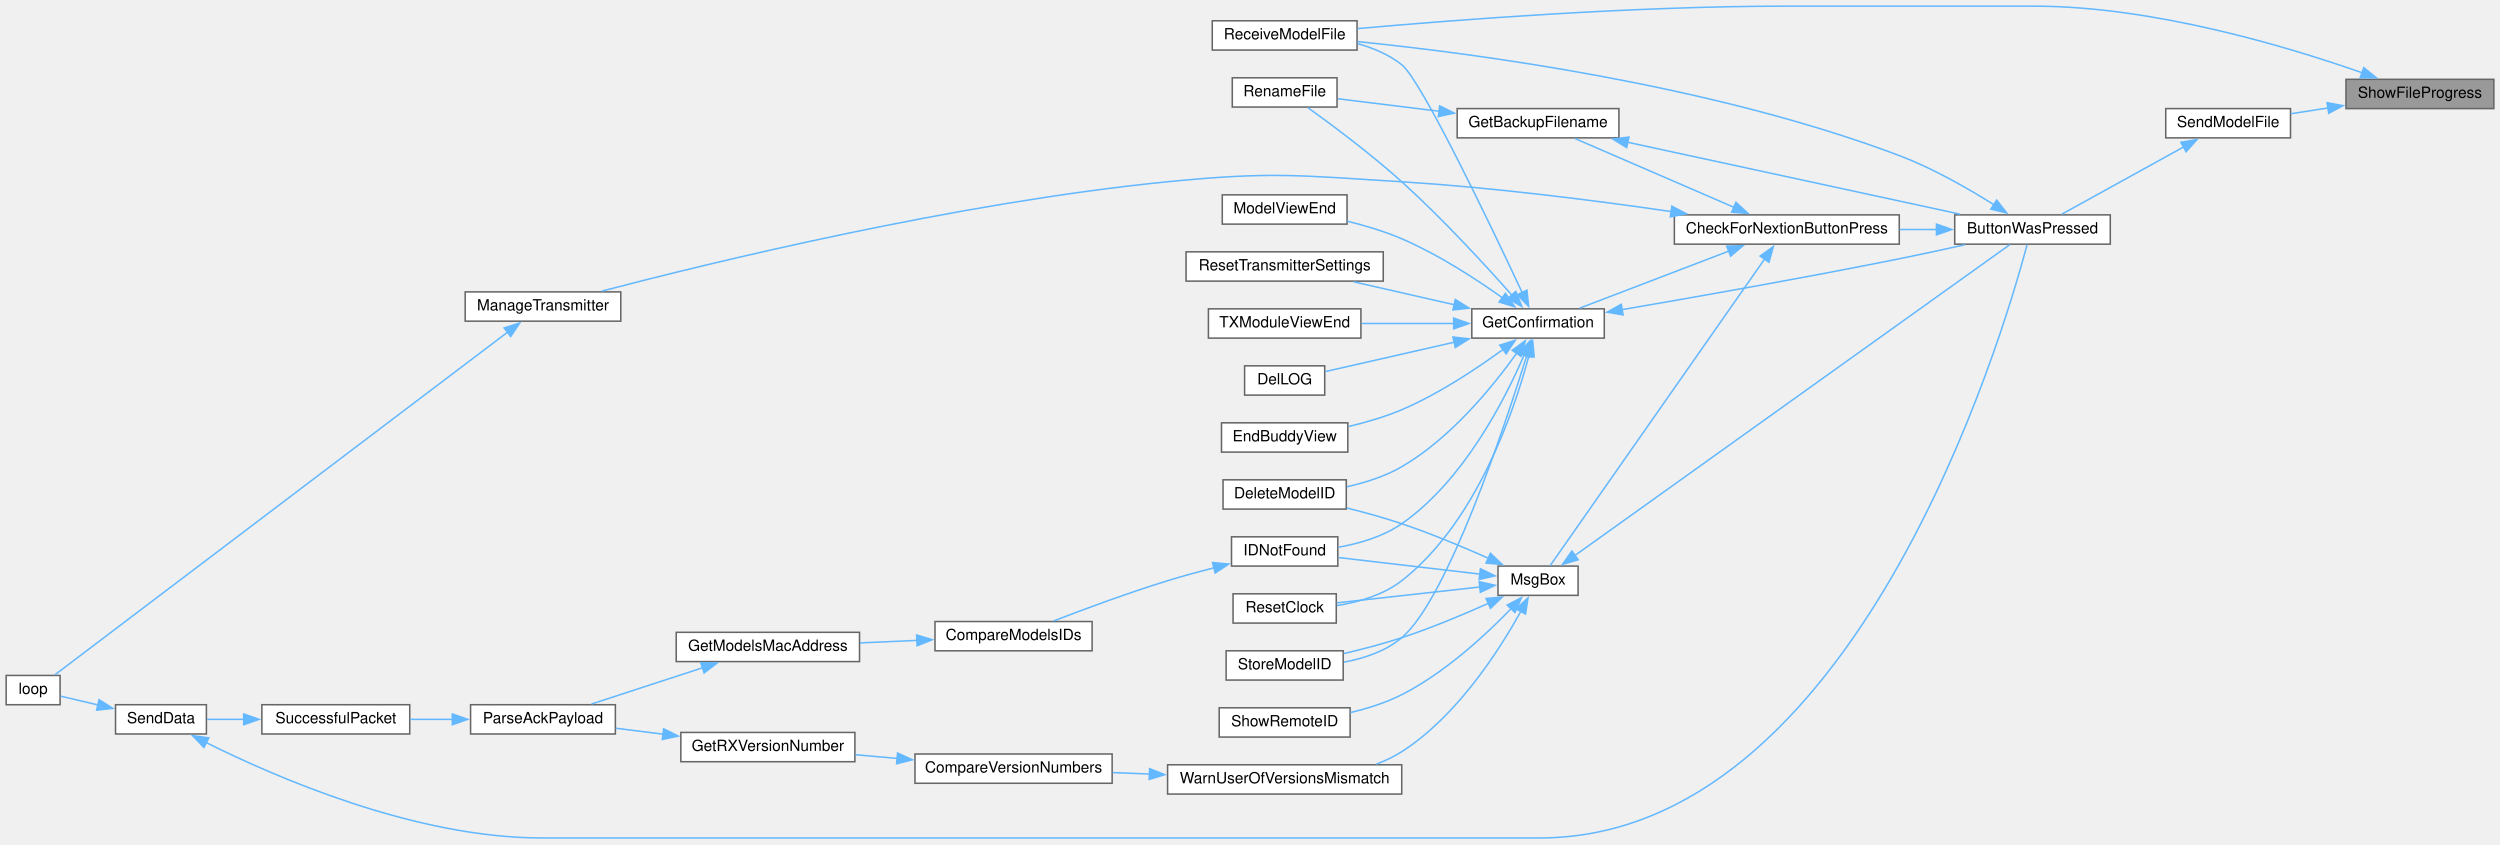
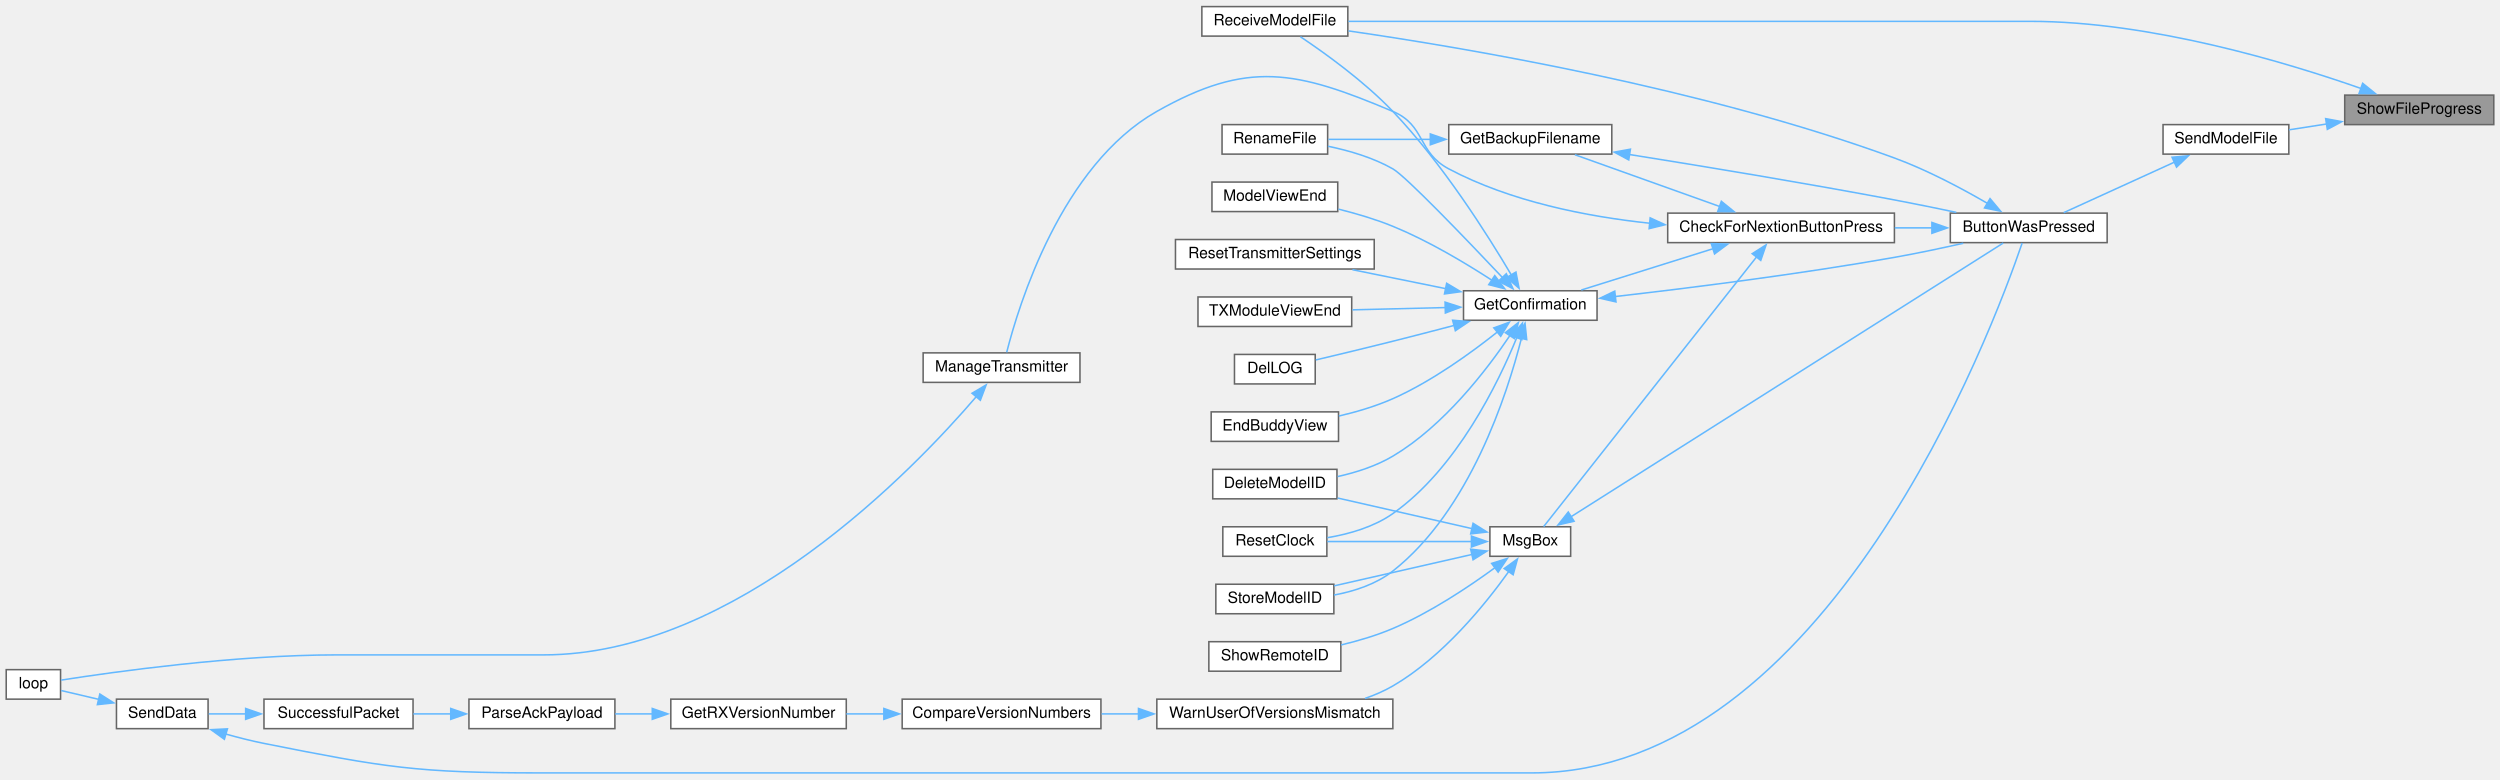
- <svg xmlns="http://www.w3.org/2000/svg" xmlns:xlink="http://www.w3.org/1999/xlink" width="1623pt" height="548pt" viewBox="0.00 0.00 1623.00 548.00">
-   <g id="graph0" class="graph" transform="scale(1 1) rotate(0) translate(4 544)">
+ <svg xmlns="http://www.w3.org/2000/svg" xmlns:xlink="http://www.w3.org/1999/xlink" width="1610pt" height="502pt" viewBox="0.00 0.00 1610.00 501.50">
+   <g id="graph0" class="graph" transform="scale(1 1) rotate(0) translate(4 497.5)">
    <g id="node1" class="node">
      <g id="a_node1">
        <a xlink:title=" ">
-           <polygon fill="#999999" stroke="#666666" points="1615,-492.5 1519,-492.5 1519,-473.5 1615,-473.5 1615,-492.5" />
-           <text text-anchor="middle" x="1567" y="-480.5" font-family="Helvetica,sans-Serif" font-size="10.00">ShowFileProgress</text>
+           <polygon fill="#999999" stroke="#666666" points="1602,-436.5 1506,-436.5 1506,-417.5 1602,-417.5 1602,-436.5" />
+           <text text-anchor="middle" x="1554" y="-424.5" font-family="Helvetica,sans-Serif" font-size="10.00">ShowFileProgress</text>
        </a>
      </g>
    </g>
    <g id="node2" class="node">
      <g id="a_node2">
        <a xlink:href="ModelExchange_8h.html#ab7c9edf843c732d7fe296564f39bc0dc" target="_top" xlink:title="RECEIVE A MODEL FILE.">
-           <polygon fill="white" stroke="#666666" points="877,-530.5 783,-530.5 783,-511.5 877,-511.5 877,-530.5" />
-           <text text-anchor="middle" x="830" y="-518.5" font-family="Helvetica,sans-Serif" font-size="10.00">ReceiveModelFile</text>
+           <polygon fill="white" stroke="#666666" points="864,-493.5 770,-493.5 770,-474.5 864,-474.5 864,-493.5" />
+           <text text-anchor="middle" x="817" y="-481.5" font-family="Helvetica,sans-Serif" font-size="10.00">ReceiveModelFile</text>
        </a>
      </g>
    </g>
    <g id="edge1" class="edge">
-       <path fill="none" stroke="#63b8ff" d="M1529.44,-496.78C1481.34,-513.65 1393.83,-540 1316.5,-540 1316.5,-540 1316.5,-540 1155,-540 1055.97,-540 940.21,-531.05 877.36,-525.43" />
-       <polygon fill="#63b8ff" stroke="#63b8ff" points="1530.56,-500.1 1538.8,-493.44 1528.2,-493.51 1530.56,-500.1" />
+       <path fill="none" stroke="#63b8ff" d="M1516.44,-440.78C1468.34,-457.65 1380.83,-484 1303.5,-484 1303.5,-484 1303.5,-484 1142,-484 1043.14,-484 927.31,-484 864.41,-484" />
+       <polygon fill="#63b8ff" stroke="#63b8ff" points="1517.56,-444.1 1525.8,-437.44 1515.2,-437.51 1517.56,-444.1" />
    </g>
    <g id="node3" class="node">
      <g id="a_node3">
        <a xlink:href="ModelExchange_8h.html#a58c67a975068930341f0663e0a08c9d3" target="_top" xlink:title="SEND A MODEL FILE.">
-           <polygon fill="white" stroke="#666666" points="1483,-473.5 1402,-473.5 1402,-454.5 1483,-454.5 1483,-473.5" />
-           <text text-anchor="middle" x="1442.5" y="-461.5" font-family="Helvetica,sans-Serif" font-size="10.00">SendModelFile</text>
+           <polygon fill="white" stroke="#666666" points="1470,-417.5 1389,-417.5 1389,-398.5 1470,-398.5 1470,-417.5" />
+           <text text-anchor="middle" x="1429.5" y="-405.5" font-family="Helvetica,sans-Serif" font-size="10.00">SendModelFile</text>
        </a>
      </g>
    </g>
    <g id="edge2" class="edge">
-       <path fill="none" stroke="#63b8ff" d="M1507.5,-473.93C1499.26,-472.65 1490.96,-471.36 1483.19,-470.16" />
-       <polygon fill="#63b8ff" stroke="#63b8ff" points="1506.72,-477.35 1517.14,-475.42 1507.8,-470.43 1506.72,-477.35" />
+       <path fill="none" stroke="#63b8ff" d="M1494.5,-417.93C1486.26,-416.65 1477.96,-415.36 1470.19,-414.16" />
+       <polygon fill="#63b8ff" stroke="#63b8ff" points="1493.72,-421.35 1504.14,-419.42 1494.8,-414.43 1493.72,-421.35" />
    </g>
    <g id="node4" class="node">
      <g id="a_node4">
        <a xlink:href="TransmitterCode_2src_2main_8cpp.html#a804fdbdd5eab4c596bbe8a23eecbe4d5" target="_top" xlink:title=" ">
-           <polygon fill="white" stroke="#666666" points="1366,-404.5 1265,-404.5 1265,-385.5 1366,-385.5 1366,-404.5" />
-           <text text-anchor="middle" x="1315.5" y="-392.5" font-family="Helvetica,sans-Serif" font-size="10.00">ButtonWasPressed</text>
+           <polygon fill="white" stroke="#666666" points="1353,-360.5 1252,-360.5 1252,-341.5 1353,-341.5 1353,-360.5" />
+           <text text-anchor="middle" x="1302.5" y="-348.5" font-family="Helvetica,sans-Serif" font-size="10.00">ButtonWasPressed</text>
        </a>
      </g>
    </g>
    <g id="edge3" class="edge">
-       <path fill="none" stroke="#63b8ff" d="M1413.58,-448.59C1389.37,-435.23 1355.06,-416.29 1334.38,-404.87" />
-       <polygon fill="#63b8ff" stroke="#63b8ff" points="1411.82,-451.61 1422.27,-453.38 1415.2,-445.49 1411.82,-451.61" />
-     </g>
-     <g id="edge41" class="edge">
-       <path fill="none" stroke="#63b8ff" d="M1290.56,-411.02C1273.93,-421.5 1250.89,-434.73 1229,-443 1106.98,-489.11 953.15,-509.33 877.44,-516.99" />
-       <polygon fill="#63b8ff" stroke="#63b8ff" points="1292.25,-414.1 1298.76,-405.74 1288.45,-408.22 1292.25,-414.1" />
+       <path fill="none" stroke="#63b8ff" d="M1396.35,-393.34C1373.94,-383.12 1344.66,-369.77 1325.02,-360.81" />
+       <polygon fill="#63b8ff" stroke="#63b8ff" points="1394.8,-396.48 1405.35,-397.44 1397.7,-390.11 1394.8,-396.48" />
+     </g>
+     <g id="edge36" class="edge">
+       <path fill="none" stroke="#63b8ff" d="M1276.19,-366.62C1259.6,-376.28 1237.13,-388.26 1216,-396 1093.07,-441.02 939.96,-466.93 864.49,-477.84" />
+       <polygon fill="#63b8ff" stroke="#63b8ff" points="1277.59,-369.86 1284.4,-361.74 1274.02,-363.84 1277.59,-369.86" />
    </g>
    <g id="node5" class="node">
      <g id="a_node5">
        <a xlink:href="Utilities_8h.html#afb7c85cac4aa89fd998ed81c330374d2" target="_top" xlink:title=" ">
-           <polygon fill="white" stroke="#666666" points="1229,-404.5 1083,-404.5 1083,-385.5 1229,-385.5 1229,-404.5" />
-           <text text-anchor="middle" x="1156" y="-392.5" font-family="Helvetica,sans-Serif" font-size="10.00">CheckForNextionButtonPress</text>
+           <polygon fill="white" stroke="#666666" points="1216,-360.5 1070,-360.5 1070,-341.5 1216,-341.5 1216,-360.5" />
+           <text text-anchor="middle" x="1143" y="-348.5" font-family="Helvetica,sans-Serif" font-size="10.00">CheckForNextionButtonPress</text>
        </a>
      </g>
    </g>
    <g id="edge4" class="edge">
-       <path fill="none" stroke="#63b8ff" d="M1253.32,-395C1245.43,-395 1237.29,-395 1229.24,-395" />
-       <polygon fill="#63b8ff" stroke="#63b8ff" points="1253.15,-398.5 1263.15,-395 1253.15,-391.5 1253.15,-398.5" />
+       <path fill="none" stroke="#63b8ff" d="M1240.32,-351C1232.43,-351 1224.29,-351 1216.24,-351" />
+       <polygon fill="#63b8ff" stroke="#63b8ff" points="1240.15,-354.5 1250.15,-351 1240.15,-347.5 1240.15,-354.5" />
    </g>
    <g id="node6" class="node">
      <g id="a_node6">
        <a xlink:href="TransmitterCode_2src_2main_8cpp.html#a641d6dab68ec7b2a8a32492aac55bc1c" target="_top" xlink:title=" ">
-           <polygon fill="white" stroke="#666666" points="1047,-473.5 942,-473.5 942,-454.5 1047,-454.5 1047,-473.5" />
-           <text text-anchor="middle" x="994.5" y="-461.5" font-family="Helvetica,sans-Serif" font-size="10.00">GetBackupFilename</text>
+           <polygon fill="white" stroke="#666666" points="1034,-417.5 929,-417.5 929,-398.5 1034,-398.5 1034,-417.5" />
+           <text text-anchor="middle" x="981.5" y="-405.5" font-family="Helvetica,sans-Serif" font-size="10.00">GetBackupFilename</text>
        </a>
      </g>
    </g>
    <g id="edge5" class="edge">
-       <path fill="none" stroke="#63b8ff" d="M1121.87,-409.33C1090.98,-422.69 1045.71,-442.28 1018.57,-454.02" />
-       <polygon fill="#63b8ff" stroke="#63b8ff" points="1122.97,-412.67 1130.76,-405.49 1120.19,-406.25 1122.97,-412.67" />
+       <path fill="none" stroke="#63b8ff" d="M1103.71,-364.68C1074.9,-374.98 1036.09,-388.85 1010.23,-398.09" />
+       <polygon fill="#63b8ff" stroke="#63b8ff" points="1104.55,-368.1 1112.79,-361.44 1102.2,-361.51 1104.55,-368.1" />
    </g>
    <g id="node8" class="node">
      <g id="a_node8">
        <a xlink:href="TransmitterCode_2src_2main_8cpp.html#a6506bf72e0dd9e9ce480156b47625bff" target="_top" xlink:title=" ">
-           <polygon fill="white" stroke="#666666" points="1037.5,-343.5 951.5,-343.5 951.5,-324.5 1037.5,-324.5 1037.5,-343.5" />
-           <text text-anchor="middle" x="994.5" y="-331.5" font-family="Helvetica,sans-Serif" font-size="10.00">GetConfirmation</text>
+           <polygon fill="white" stroke="#666666" points="1024.5,-310.5 938.5,-310.5 938.5,-291.5 1024.5,-291.5 1024.5,-310.5" />
+           <text text-anchor="middle" x="981.5" y="-298.5" font-family="Helvetica,sans-Serif" font-size="10.00">GetConfirmation</text>
        </a>
      </g>
    </g>
    <g id="edge8" class="edge">
-       <path fill="none" stroke="#63b8ff" d="M1118.28,-380.96C1088.67,-369.63 1047.77,-353.99 1021.47,-343.93" />
-       <polygon fill="#63b8ff" stroke="#63b8ff" points="1117.01,-384.22 1127.6,-384.52 1119.51,-377.68 1117.01,-384.22" />
-     </g>
-     <g id="node24" class="node">
-       <g id="a_node24">
+       <path fill="none" stroke="#63b8ff" d="M1099.14,-337.57C1072.44,-329.2 1038.67,-318.61 1014.34,-310.98" />
+       <polygon fill="#63b8ff" stroke="#63b8ff" points="1098.07,-340.9 1108.66,-340.55 1100.17,-334.22 1098.07,-340.9" />
+     </g>
+     <g id="node17" class="node">
+       <g id="a_node17">
        <a xlink:href="TransmitterCode_2src_2main_8cpp.html#a558ea014e230b7caa54ce5a37ad29b22" target="_top" xlink:title=" ">
-           <polygon fill="white" stroke="#666666" points="399,-354.5 298,-354.5 298,-335.5 399,-335.5 399,-354.5" />
-           <text text-anchor="middle" x="348.5" y="-342.5" font-family="Helvetica,sans-Serif" font-size="10.00">ManageTransmitter</text>
-         </a>
-       </g>
-     </g>
-     <g id="edge28" class="edge">
-       <path fill="none" stroke="#63b8ff" d="M1081.04,-406.65C1031.63,-413.82 965.09,-422.34 906,-426 838.57,-430.18 821.23,-432.66 754,-426 616.8,-412.4 457.22,-373.45 386.49,-354.97" />
-       <polygon fill="#63b8ff" stroke="#63b8ff" points="1081.38,-410.13 1090.77,-405.22 1080.36,-403.21 1081.38,-410.13" />
-     </g>
-     <g id="node25" class="node">
-       <g id="a_node25">
+           <polygon fill="white" stroke="#666666" points="691.5,-270.5 590.5,-270.5 590.5,-251.5 691.5,-251.5 691.5,-270.5" />
+           <text text-anchor="middle" x="641" y="-258.5" font-family="Helvetica,sans-Serif" font-size="10.00">ManageTransmitter</text>
+         </a>
+       </g>
+     </g>
+     <g id="edge20" class="edge">
+       <path fill="none" stroke="#63b8ff" d="M1058.51,-353.97C1017.52,-358.32 968.58,-368 929,-389 908.73,-399.75 914.14,-417.07 893,-426 830.77,-452.28 799.79,-459.28 741,-426 679.37,-391.11 651.92,-300.85 644.31,-270.85" />
+       <polygon fill="#63b8ff" stroke="#63b8ff" points="1058.71,-357.46 1068.33,-353.02 1058.04,-350.5 1058.71,-357.46" />
+     </g>
+     <g id="node19" class="node">
+       <g id="a_node19">
        <a xlink:href="TransmitterCode_2src_2main_8cpp.html#a6f5b0f1e4ca75768c16c4dd93f92a8de" target="_top" xlink:title=" ">
-           <polygon fill="white" stroke="#666666" points="1020.5,-176.5 968.5,-176.5 968.5,-157.5 1020.5,-157.5 1020.5,-176.5" />
-           <text text-anchor="middle" x="994.5" y="-164.5" font-family="Helvetica,sans-Serif" font-size="10.00">MsgBox</text>
-         </a>
-       </g>
-     </g>
-     <g id="edge30" class="edge">
-       <path fill="none" stroke="#63b8ff" d="M1141.67,-375.95C1109.15,-329.46 1026.62,-211.49 1002.33,-176.76" />
-       <polygon fill="#63b8ff" stroke="#63b8ff" points="1138.68,-377.78 1147.28,-383.96 1144.41,-373.76 1138.68,-377.78" />
+           <polygon fill="white" stroke="#666666" points="1007.5,-158.5 955.5,-158.5 955.5,-139.5 1007.5,-139.5 1007.5,-158.5" />
+           <text text-anchor="middle" x="981.5" y="-146.5" font-family="Helvetica,sans-Serif" font-size="10.00">MsgBox</text>
+         </a>
+       </g>
+     </g>
+     <g id="edge22" class="edge">
+       <path fill="none" stroke="#63b8ff" d="M1127.3,-332.38C1094.25,-290.52 1015.01,-190.17 990.12,-158.65" />
+       <polygon fill="#63b8ff" stroke="#63b8ff" points="1124.42,-334.39 1133.37,-340.07 1129.92,-330.05 1124.42,-334.39" />
    </g>
    <g id="edge6" class="edge">
-       <path fill="none" stroke="#63b8ff" d="M1052.62,-451.64C1114.33,-438.3 1211.44,-417.29 1268.46,-404.96" />
-       <polygon fill="#63b8ff" stroke="#63b8ff" points="1052.04,-448.19 1043.01,-453.72 1053.52,-455.03 1052.04,-448.19" />
+       <path fill="none" stroke="#63b8ff" d="M1045.33,-398.24C1092.4,-390.75 1158.35,-379.88 1216,-369 1228.97,-366.55 1243,-363.69 1255.87,-360.98" />
+       <polygon fill="#63b8ff" stroke="#63b8ff" points="1044.91,-394.76 1035.58,-399.78 1046,-401.68 1044.91,-394.76" />
    </g>
    <g id="node7" class="node">
      <g id="a_node7">
        <a xlink:href="TransmitterCode_2src_2main_8cpp.html#a9d94366336f1e5fd43edb9c24bec5821" target="_top" xlink:title=" ">
-           <polygon fill="white" stroke="#666666" points="864,-493.5 796,-493.5 796,-474.5 864,-474.5 864,-493.5" />
-           <text text-anchor="middle" x="830" y="-481.5" font-family="Helvetica,sans-Serif" font-size="10.00">RenameFile</text>
+           <polygon fill="white" stroke="#666666" points="851,-417.5 783,-417.5 783,-398.5 851,-398.5 851,-417.5" />
+           <text text-anchor="middle" x="817" y="-405.5" font-family="Helvetica,sans-Serif" font-size="10.00">RenameFile</text>
        </a>
      </g>
    </g>
    <g id="edge7" class="edge">
-       <path fill="none" stroke="#63b8ff" d="M930.44,-471.76C907.96,-474.53 883.51,-477.54 864.49,-479.88" />
-       <polygon fill="#63b8ff" stroke="#63b8ff" points="930.64,-475.26 940.13,-470.57 929.78,-468.32 930.64,-475.26" />
-     </g>
-     <g id="edge22" class="edge">
-       <path fill="none" stroke="#63b8ff" d="M984.26,-353.91C964.48,-396.18 918.82,-491.86 906,-502 897.78,-508.5 887.61,-512.8 877.44,-515.65" />
-       <polygon fill="#63b8ff" stroke="#63b8ff" points="987.31,-355.65 988.36,-345.11 980.96,-352.7 987.31,-355.65" />
+       <path fill="none" stroke="#63b8ff" d="M917.14,-408C894.73,-408 870.43,-408 851.49,-408" />
+       <polygon fill="#63b8ff" stroke="#63b8ff" points="917.12,-411.5 927.12,-408 917.12,-404.5 917.12,-411.5" />
+     </g>
+     <g id="edge14" class="edge">
+       <path fill="none" stroke="#63b8ff" d="M969.37,-320.55C954.13,-346.36 924.99,-392.45 893,-426 874.6,-445.3 849.45,-463.4 833.47,-474.09" />
+       <polygon fill="#63b8ff" stroke="#63b8ff" points="972.26,-322.54 974.26,-312.13 966.21,-319.02 972.26,-322.54" />
    </g>
    <g id="edge9" class="edge">
-       <path fill="none" stroke="#63b8ff" d="M1049.01,-342.99C1096.41,-351.1 1167.45,-363.63 1229,-376 1242.86,-378.79 1257.94,-382.06 1271.51,-385.09" />
-       <polygon fill="#63b8ff" stroke="#63b8ff" points="1049.72,-339.56 1039.27,-341.33 1048.54,-346.46 1049.72,-339.56" />
-     </g>
-     <g id="edge23" class="edge">
-       <path fill="none" stroke="#63b8ff" d="M977.63,-352.27C960.65,-371.43 932.57,-402.01 906,-426 885.84,-444.2 860.51,-463.03 845.05,-474.12" />
-       <polygon fill="#63b8ff" stroke="#63b8ff" points="980.04,-354.83 984.01,-345.01 974.78,-350.21 980.04,-354.83" />
+       <path fill="none" stroke="#63b8ff" d="M1036.09,-306.78C1083.55,-312.21 1154.62,-321.13 1216,-332 1230.52,-334.57 1246.32,-337.92 1260.33,-341.09" />
+       <polygon fill="#63b8ff" stroke="#63b8ff" points="1036.69,-303.32 1026.36,-305.68 1035.9,-310.28 1036.69,-303.32" />
+     </g>
+     <g id="edge15" class="edge">
+       <path fill="none" stroke="#63b8ff" d="M963.79,-318.79C940.82,-343.1 901.38,-384.22 893,-389 880.28,-396.25 864.8,-400.77 851.21,-403.57" />
+       <polygon fill="#63b8ff" stroke="#63b8ff" points="966.07,-321.48 970.38,-311.8 960.98,-316.68 966.07,-321.48" />
    </g>
    <g id="node9" class="node">
      <g id="a_node9">
        <a xlink:href="TransmitterCode_2src_2main_8cpp.html#ac45477c637c975e13189e2988c8813b3" target="_top" xlink:title=" ">
-           <polygon fill="white" stroke="#666666" points="870,-232.5 790,-232.5 790,-213.5 870,-213.5 870,-232.5" />
-           <text text-anchor="middle" x="830" y="-220.5" font-family="Helvetica,sans-Serif" font-size="10.00">DeleteModelID</text>
+           <polygon fill="white" stroke="#666666" points="857,-195.5 777,-195.5 777,-176.5 857,-176.5 857,-195.5" />
+           <text text-anchor="middle" x="817" y="-183.5" font-family="Helvetica,sans-Serif" font-size="10.00">DeleteModelID</text>
        </a>
      </g>
    </g>
    <g id="edge10" class="edge">
-       <path fill="none" stroke="#63b8ff" d="M980.66,-314.72C965.41,-293.38 937.97,-259.55 906,-241 895.23,-234.75 882.38,-230.67 870.4,-228" />
-       <polygon fill="#63b8ff" stroke="#63b8ff" points="977.7,-316.6 986.27,-322.83 983.46,-312.62 977.7,-316.6" />
+       <path fill="none" stroke="#63b8ff" d="M968.52,-281.87C953.59,-259.67 925.99,-223.6 893,-204 882.29,-197.64 869.47,-193.52 857.48,-190.86" />
+       <polygon fill="#63b8ff" stroke="#63b8ff" points="965.42,-283.52 973.81,-289.99 971.28,-279.7 965.42,-283.52" />
    </g>
    <g id="node10" class="node">
      <g id="a_node10">
        <a xlink:href="TransmitterCode_2src_2main_8cpp.html#a53d438145d004c3b053f245f494f4284" target="_top" xlink:title=" ">
-           <polygon fill="white" stroke="#666666" points="856,-306.5 804,-306.5 804,-287.5 856,-287.5 856,-306.5" />
-           <text text-anchor="middle" x="830" y="-294.5" font-family="Helvetica,sans-Serif" font-size="10.00">DelLOG</text>
+           <polygon fill="white" stroke="#666666" points="843,-269.5 791,-269.5 791,-250.5 843,-250.5 843,-269.5" />
+           <text text-anchor="middle" x="817" y="-257.5" font-family="Helvetica,sans-Serif" font-size="10.00">DelLOG</text>
        </a>
      </g>
    </g>
    <g id="edge11" class="edge">
-       <path fill="none" stroke="#63b8ff" d="M940.3,-321.89C912.09,-315.46 878.72,-307.87 856.35,-302.77" />
-       <polygon fill="#63b8ff" stroke="#63b8ff" points="939.23,-325.23 949.75,-324.04 940.78,-318.41 939.23,-325.23" />
+       <path fill="none" stroke="#63b8ff" d="M932.55,-288.2C919.72,-284.82 905.84,-281.23 893,-278 876.51,-273.85 857.92,-269.39 843.38,-265.95" />
+       <polygon fill="#63b8ff" stroke="#63b8ff" points="931.48,-291.53 942.04,-290.7 933.26,-284.77 931.48,-291.53" />
    </g>
    <g id="node11" class="node">
      <g id="a_node11">
        <a xlink:href="TransmitterCode_2src_2main_8cpp.html#a16c65917a148c7f6c17babf11e977b69" target="_top" xlink:title=" ">
-           <polygon fill="white" stroke="#666666" points="871,-269.5 789,-269.5 789,-250.5 871,-250.5 871,-269.5" />
-           <text text-anchor="middle" x="830" y="-257.5" font-family="Helvetica,sans-Serif" font-size="10.00">EndBuddyView</text>
+           <polygon fill="white" stroke="#666666" points="858,-232.5 776,-232.5 776,-213.5 858,-213.5 858,-232.5" />
+           <text text-anchor="middle" x="817" y="-220.5" font-family="Helvetica,sans-Serif" font-size="10.00">EndBuddyView</text>
        </a>
      </g>
    </g>
    <g id="edge12" class="edge">
-       <path fill="none" stroke="#63b8ff" d="M971.85,-317.22C954.81,-304.76 930,-288.22 906,-278 895.16,-273.38 882.91,-269.82 871.5,-267.12" />
-       <polygon fill="#63b8ff" stroke="#63b8ff" points="969.61,-319.92 979.71,-323.1 973.8,-314.31 969.61,-319.92" />
+       <path fill="none" stroke="#63b8ff" d="M960.68,-284.25C943.72,-270.73 918.14,-252.17 893,-241 882.11,-236.16 869.73,-232.51 858.21,-229.81" />
+       <polygon fill="#63b8ff" stroke="#63b8ff" points="958.02,-286.6 967.98,-290.21 962.45,-281.18 958.02,-286.6" />
    </g>
    <g id="node12" class="node">
      <g id="a_node12">
-         <a xlink:href="ModelMatch_8h.html#afdd42b1130d38073be1c2025af855879" target="_top" xlink:title=" ">
-           <polygon fill="white" stroke="#666666" points="864.5,-195.5 795.5,-195.5 795.5,-176.5 864.5,-176.5 864.5,-195.5" />
-           <text text-anchor="middle" x="830" y="-183.5" font-family="Helvetica,sans-Serif" font-size="10.00">IDNotFound</text>
+         <a xlink:href="TransmitterCode_2src_2main_8cpp.html#ae9f91b9da28f2e1e2fb126961f03c31c" target="_top" xlink:title=" ">
+           <polygon fill="white" stroke="#666666" points="857.5,-380.5 776.5,-380.5 776.5,-361.5 857.5,-361.5 857.5,-380.5" />
+           <text text-anchor="middle" x="817" y="-368.5" font-family="Helvetica,sans-Serif" font-size="10.00">ModelViewEnd</text>
        </a>
      </g>
    </g>
    <g id="edge13" class="edge">
-       <path fill="none" stroke="#63b8ff" d="M985.43,-313.47C972.93,-284.44 946.07,-231.82 906,-204 894.01,-195.68 878.63,-191.18 864.93,-188.75" />
-       <polygon fill="#63b8ff" stroke="#63b8ff" points="982.15,-314.7 989.2,-322.61 988.62,-312.03 982.15,-314.7" />
-     </g>
-     <g id="node19" class="node">
-       <g id="a_node19">
-         <a xlink:href="TransmitterCode_2src_2main_8cpp.html#ae9f91b9da28f2e1e2fb126961f03c31c" target="_top" xlink:title=" ">
-           <polygon fill="white" stroke="#666666" points="870.5,-417.5 789.5,-417.5 789.5,-398.5 870.5,-398.5 870.5,-417.5" />
-           <text text-anchor="middle" x="830" y="-405.5" font-family="Helvetica,sans-Serif" font-size="10.00">ModelViewEnd</text>
-         </a>
-       </g>
-     </g>
-     <g id="edge21" class="edge">
-       <path fill="none" stroke="#63b8ff" d="M971.47,-350.59C954.39,-362.75 929.71,-378.84 906,-389 894.89,-393.76 882.32,-397.52 870.69,-400.4" />
-       <polygon fill="#63b8ff" stroke="#63b8ff" points="973.33,-353.56 979.36,-344.85 969.21,-347.9 973.33,-353.56" />
-     </g>
-     <g id="node20" class="node">
-       <g id="a_node20">
-         <a xlink:href="TransmitterCode_2src_2main_8cpp.html#a75875d66db3193e4034c3768c175f8ef" target="_top" xlink:title=" ">
-           <polygon fill="white" stroke="#666666" points="863.5,-158.5 796.5,-158.5 796.5,-139.5 863.5,-139.5 863.5,-158.5" />
-           <text text-anchor="middle" x="830" y="-146.5" font-family="Helvetica,sans-Serif" font-size="10.00">ResetClock</text>
-         </a>
-       </g>
-     </g>
-     <g id="edge24" class="edge">
-       <path fill="none" stroke="#63b8ff" d="M988.65,-313.34C979.17,-277.73 954.74,-204.97 906,-167 894.06,-157.7 878.05,-153.1 863.89,-150.87" />
-       <polygon fill="#63b8ff" stroke="#63b8ff" points="985.19,-313.95 991.02,-322.8 991.98,-312.25 985.19,-313.95" />
-     </g>
-     <g id="node21" class="node">
-       <g id="a_node21">
-         <a xlink:href="TransmitterCode_2src_2main_8cpp.html#a5c7f22bae35d5d6df9d54fe79dbb8401" target="_top" xlink:title=" ">
-           <polygon fill="white" stroke="#666666" points="894,-380.5 766,-380.5 766,-361.5 894,-361.5 894,-380.5" />
-           <text text-anchor="middle" x="830" y="-368.5" font-family="Helvetica,sans-Serif" font-size="10.00">ResetTransmitterSettings</text>
-         </a>
-       </g>
-     </g>
-     <g id="edge25" class="edge">
-       <path fill="none" stroke="#63b8ff" d="M940.13,-346.15C918.94,-350.98 894.89,-356.45 874.76,-361.04" />
-       <polygon fill="#63b8ff" stroke="#63b8ff" points="940.78,-349.59 949.75,-343.96 939.23,-342.77 940.78,-349.59" />
-     </g>
-     <g id="node22" class="node">
-       <g id="a_node22">
-         <a xlink:href="TransmitterCode_2src_2main_8cpp.html#a3838aa0b33bb22d3b9934da05d2716d8" target="_top" xlink:title=" ">
-           <polygon fill="white" stroke="#666666" points="868,-121.5 792,-121.5 792,-102.5 868,-102.5 868,-121.5" />
-           <text text-anchor="middle" x="830" y="-109.5" font-family="Helvetica,sans-Serif" font-size="10.00">StoreModelID</text>
-         </a>
-       </g>
-     </g>
-     <g id="edge26" class="edge">
-       <path fill="none" stroke="#63b8ff" d="M987.23,-313.28C972.68,-266.53 935.61,-154.97 906,-130 895.56,-121.19 881.53,-116.55 868.43,-114.15" />
-       <polygon fill="#63b8ff" stroke="#63b8ff" points="983.84,-314.17 990.12,-322.71 990.53,-312.12 983.84,-314.17" />
-     </g>
-     <g id="node23" class="node">
-       <g id="a_node23">
-         <a xlink:href="TransmitterCode_2src_2main_8cpp.html#a3c55ef7c23759a89a86f6519569c4f7a" target="_top" xlink:title=" ">
-           <polygon fill="white" stroke="#666666" points="879.5,-343.5 780.5,-343.5 780.5,-324.5 879.5,-324.5 879.5,-343.5" />
-           <text text-anchor="middle" x="830" y="-331.5" font-family="Helvetica,sans-Serif" font-size="10.00">TXModuleViewEnd</text>
-         </a>
-       </g>
-     </g>
-     <g id="edge27" class="edge">
-       <path fill="none" stroke="#63b8ff" d="M939.86,-334C920.55,-334 898.87,-334 879.97,-334" />
-       <polygon fill="#63b8ff" stroke="#63b8ff" points="939.72,-337.5 949.72,-334 939.72,-330.5 939.72,-337.5" />
+       <path fill="none" stroke="#63b8ff" d="M957.08,-317.08C939.97,-328.22 915.86,-342.66 893,-352 881.93,-356.52 869.5,-360.2 857.98,-363.07" />
+       <polygon fill="#63b8ff" stroke="#63b8ff" points="958.63,-320.26 965.02,-311.81 954.76,-314.43 958.63,-320.26" />
    </g>
    <g id="node13" class="node">
      <g id="a_node13">
-         <a xlink:href="ModelMatch_8h.html#af8fe429ceb65bf9d257a2a0f1c63eccb" target="_top" xlink:title=" ">
-           <polygon fill="white" stroke="#666666" points="705,-140.5 603,-140.5 603,-121.5 705,-121.5 705,-140.5" />
-           <text text-anchor="middle" x="654" y="-128.5" font-family="Helvetica,sans-Serif" font-size="10.00">CompareModelsIDs</text>
-         </a>
-       </g>
-     </g>
-     <g id="edge14" class="edge">
-       <path fill="none" stroke="#63b8ff" d="M784.2,-175.44C774.21,-172.86 763.7,-169.98 754,-167 728.48,-159.15 699.87,-148.54 679.99,-140.88" />
-       <polygon fill="#63b8ff" stroke="#63b8ff" points="783.18,-178.79 793.73,-177.83 784.89,-172 783.18,-178.79" />
+         <a xlink:href="TransmitterCode_2src_2main_8cpp.html#a75875d66db3193e4034c3768c175f8ef" target="_top" xlink:title=" ">
+           <polygon fill="white" stroke="#666666" points="850.5,-158.5 783.5,-158.5 783.5,-139.5 850.5,-139.5 850.5,-158.5" />
+           <text text-anchor="middle" x="817" y="-146.5" font-family="Helvetica,sans-Serif" font-size="10.00">ResetClock</text>
+         </a>
+       </g>
+     </g>
+     <g id="edge16" class="edge">
+       <path fill="none" stroke="#63b8ff" d="M972.95,-280.68C960.82,-250.95 934.1,-195.97 893,-167 880.74,-158.36 864.85,-153.83 850.86,-151.48" />
+       <polygon fill="#63b8ff" stroke="#63b8ff" points="969.56,-281.62 976.46,-289.66 976.08,-279.07 969.56,-281.62" />
    </g>
    <g id="node14" class="node">
      <g id="a_node14">
-         <a xlink:href="ModelMatch_8h.html#a494cb4acb30856d1f53f08df1b80c41b" target="_top" xlink:title=" ">
-           <polygon fill="white" stroke="#666666" points="554,-133.5 435,-133.5 435,-114.5 554,-114.5 554,-133.5" />
-           <text text-anchor="middle" x="494.5" y="-121.5" font-family="Helvetica,sans-Serif" font-size="10.00">GetModelsMacAddress</text>
-         </a>
-       </g>
-     </g>
-     <g id="edge15" class="edge">
-       <path fill="none" stroke="#63b8ff" d="M591.29,-128.26C579.14,-127.72 566.41,-127.15 554.35,-126.62" />
-       <polygon fill="#63b8ff" stroke="#63b8ff" points="591.08,-131.75 601.22,-128.7 591.39,-124.76 591.08,-131.75" />
+         <a xlink:href="TransmitterCode_2src_2main_8cpp.html#a5c7f22bae35d5d6df9d54fe79dbb8401" target="_top" xlink:title=" ">
+           <polygon fill="white" stroke="#666666" points="881,-343.5 753,-343.5 753,-324.5 881,-324.5 881,-343.5" />
+           <text text-anchor="middle" x="817" y="-331.5" font-family="Helvetica,sans-Serif" font-size="10.00">ResetTransmitterSettings</text>
+         </a>
+       </g>
+     </g>
+     <g id="edge17" class="edge">
+       <path fill="none" stroke="#63b8ff" d="M927.13,-311.84C907.75,-315.77 885.95,-320.2 866.97,-324.06" />
+       <polygon fill="#63b8ff" stroke="#63b8ff" points="927.64,-315.31 936.75,-309.89 926.25,-308.45 927.64,-315.31" />
    </g>
    <g id="node15" class="node">
      <g id="a_node15">
-         <a xlink:href="TransmitterCode_2src_2main_8cpp.html#a694f4f5a0147f4dc29b0bc1a8951547d" target="_top" xlink:title=" ">
-           <polygon fill="white" stroke="#666666" points="395.5,-86.5 301.5,-86.5 301.5,-67.5 395.5,-67.5 395.5,-86.5" />
-           <text text-anchor="middle" x="348.5" y="-74.5" font-family="Helvetica,sans-Serif" font-size="10.00">ParseAckPayload</text>
-         </a>
-       </g>
-     </g>
-     <g id="edge16" class="edge">
-       <path fill="none" stroke="#63b8ff" d="M452.13,-110.5C429.12,-102.99 400.99,-93.8 379.99,-86.95" />
-       <polygon fill="#63b8ff" stroke="#63b8ff" points="450.93,-113.79 461.52,-113.56 453.1,-107.13 450.93,-113.79" />
+         <a xlink:href="TransmitterCode_2src_2main_8cpp.html#a3838aa0b33bb22d3b9934da05d2716d8" target="_top" xlink:title=" ">
+           <polygon fill="white" stroke="#666666" points="855,-121.5 779,-121.5 779,-102.5 855,-102.5 855,-121.5" />
+           <text text-anchor="middle" x="817" y="-109.5" font-family="Helvetica,sans-Serif" font-size="10.00">StoreModelID</text>
+         </a>
+       </g>
+     </g>
+     <g id="edge18" class="edge">
+       <path fill="none" stroke="#63b8ff" d="M975.8,-279.85C966.55,-243.41 942.47,-168.92 893,-130 882.27,-121.55 868.18,-116.98 855.12,-114.54" />
+       <polygon fill="#63b8ff" stroke="#63b8ff" points="972.39,-280.65 978.11,-289.57 979.2,-279.03 972.39,-280.65" />
    </g>
    <g id="node16" class="node">
      <g id="a_node16">
-         <a xlink:href="transceiver_8h.html#a1c11bb6771548de7d96723045b922620" target="_top" xlink:title=" ">
-           <polygon fill="white" stroke="#666666" points="262,-86.5 166,-86.5 166,-67.5 262,-67.5 262,-86.5" />
-           <text text-anchor="middle" x="214" y="-74.5" font-family="Helvetica,sans-Serif" font-size="10.00">SuccessfulPacket</text>
-         </a>
-       </g>
-     </g>
-     <g id="edge17" class="edge">
-       <path fill="none" stroke="#63b8ff" d="M289.77,-77C280.64,-77 271.29,-77 262.44,-77" />
-       <polygon fill="#63b8ff" stroke="#63b8ff" points="289.64,-80.5 299.64,-77 289.64,-73.5 289.64,-80.5" />
-     </g>
-     <g id="node17" class="node">
-       <g id="a_node17">
-         <a xlink:href="transceiver_8h.html#a049bfb836e7aa4a3a48a1a4bd225fafc" target="_top" xlink:title=" ">
-           <polygon fill="white" stroke="#666666" points="130,-86.5 71,-86.5 71,-67.5 130,-67.5 130,-86.5" />
-           <text text-anchor="middle" x="100.5" y="-74.5" font-family="Helvetica,sans-Serif" font-size="10.00">SendData</text>
-         </a>
-       </g>
-     </g>
-     <g id="edge18" class="edge">
-       <path fill="none" stroke="#63b8ff" d="M154.39,-77C146.07,-77 137.83,-77 130.43,-77" />
-       <polygon fill="#63b8ff" stroke="#63b8ff" points="154.2,-80.5 164.2,-77 154.2,-73.5 154.2,-80.5" />
+         <a xlink:href="TransmitterCode_2src_2main_8cpp.html#a3c55ef7c23759a89a86f6519569c4f7a" target="_top" xlink:title=" ">
+           <polygon fill="white" stroke="#666666" points="866.5,-306.5 767.5,-306.5 767.5,-287.5 866.5,-287.5 866.5,-306.5" />
+           <text text-anchor="middle" x="817" y="-294.5" font-family="Helvetica,sans-Serif" font-size="10.00">TXModuleViewEnd</text>
+         </a>
+       </g>
    </g>
    <g id="edge19" class="edge">
-       <path fill="none" stroke="#63b8ff" d="M129.84,-61.93C174.71,-39.51 265.43,0 347.5,0 995.5,0 995.5,0 995.5,0 1200,0 1295.84,-324.41 1312.01,-385.24" />
-       <polygon fill="#63b8ff" stroke="#63b8ff" points="128.38,-58.74 121.06,-66.4 131.56,-64.98 128.38,-58.74" />
+       <path fill="none" stroke="#63b8ff" d="M926.86,-299.68C907.55,-299.2 885.87,-298.67 866.97,-298.21" />
+       <polygon fill="#63b8ff" stroke="#63b8ff" points="926.63,-303.18 936.72,-299.92 926.81,-296.18 926.63,-303.18" />
    </g>
    <g id="node18" class="node">
      <g id="a_node18">
        <a xlink:href="TransmitterCode_2src_2main_8cpp.html#ad3cb30894c94eb016e98bdcaa899ac86" target="_top" xlink:title=" ">
-           <polygon fill="white" stroke="#666666" points="35,-105.5 0,-105.5 0,-86.5 35,-86.5 35,-105.5" />
-           <text text-anchor="middle" x="17.5" y="-93.5" font-family="Helvetica,sans-Serif" font-size="10.00">loop</text>
-         </a>
-       </g>
-     </g>
-     <g id="edge20" class="edge">
-       <path fill="none" stroke="#63b8ff" d="M59.63,-86.35C51.08,-88.36 42.5,-90.37 35.4,-92.04" />
-       <polygon fill="#63b8ff" stroke="#63b8ff" points="60.3,-89.79 69.24,-84.1 58.71,-82.97 60.3,-89.79" />
+           <polygon fill="white" stroke="#666666" points="35,-66.5 0,-66.5 0,-47.5 35,-47.5 35,-66.5" />
+           <text text-anchor="middle" x="17.5" y="-54.5" font-family="Helvetica,sans-Serif" font-size="10.00">loop</text>
+         </a>
+       </g>
+     </g>
+     <g id="edge21" class="edge">
+       <path fill="none" stroke="#63b8ff" d="M624.85,-242.46C584.7,-195.58 470.12,-76 346,-76 346,-76 346,-76 213,-76 147.01,-76 69.02,-65.03 35.36,-59.76" />
+       <polygon fill="#63b8ff" stroke="#63b8ff" points="621.98,-244.49 631.09,-249.89 627.34,-239.99 621.98,-244.49" />
+     </g>
+     <g id="edge23" class="edge">
+       <path fill="none" stroke="#63b8ff" d="M1007.7,-164.95C1070.96,-205.01 1235.07,-308.93 1286.11,-341.26" />
+       <polygon fill="#63b8ff" stroke="#63b8ff" points="1009.71,-162.08 999.38,-159.69 1005.96,-168 1009.71,-162.08" />
+     </g>
+     <g id="edge24" class="edge">
+       <path fill="none" stroke="#63b8ff" d="M943.96,-157.32C918.22,-163.18 883.8,-171.02 857.44,-177.02" />
+       <polygon fill="#63b8ff" stroke="#63b8ff" points="944.66,-160.75 953.63,-155.12 943.11,-153.92 944.66,-160.75" />
+     </g>
+     <g id="edge25" class="edge">
+       <path fill="none" stroke="#63b8ff" d="M943.82,-149C915.87,-149 877.73,-149 850.79,-149" />
+       <polygon fill="#63b8ff" stroke="#63b8ff" points="943.6,-152.5 953.6,-149 943.6,-145.5 943.6,-152.5" />
+     </g>
+     <g id="edge27" class="edge">
+       <path fill="none" stroke="#63b8ff" d="M944.03,-140.7C917.58,-134.67 881.92,-126.55 855.28,-120.49" />
+       <polygon fill="#63b8ff" stroke="#63b8ff" points="943.11,-144.08 953.63,-142.88 944.66,-137.25 943.11,-144.08" />
+     </g>
+     <g id="node20" class="node">
+       <g id="a_node20">
+         <a xlink:href="ModelExchange_8h.html#ac36bdea2efcd030a336293af16f5dc09" target="_top" xlink:title=" ">
+           <polygon fill="white" stroke="#666666" points="859.5,-84.5 774.5,-84.5 774.5,-65.5 859.5,-65.5 859.5,-84.5" />
+           <text text-anchor="middle" x="817" y="-72.5" font-family="Helvetica,sans-Serif" font-size="10.00">ShowRemoteID</text>
+         </a>
+       </g>
+     </g>
+     <g id="edge26" class="edge">
+       <path fill="none" stroke="#63b8ff" d="M958.85,-132.22C941.81,-119.76 917,-103.22 893,-93 882.53,-88.54 870.74,-85.06 859.67,-82.4" />
+       <polygon fill="#63b8ff" stroke="#63b8ff" points="956.61,-134.92 966.71,-138.1 960.8,-129.31 956.61,-134.92" />
+     </g>
+     <g id="node21" class="node">
+       <g id="a_node21">
+         <a xlink:href="TransmitterCode_2src_2main_8cpp.html#a7d321cdde32c31b15ca1080fda6743c8" target="_top" xlink:title=" ">
+           <polygon fill="white" stroke="#666666" points="893,-47.5 741,-47.5 741,-28.5 893,-28.5 893,-47.5" />
+           <text text-anchor="middle" x="817" y="-35.5" font-family="Helvetica,sans-Serif" font-size="10.00">WarnUserOfVersionsMismatch</text>
+         </a>
+       </g>
+     </g>
+     <g id="edge28" class="edge">
+       <path fill="none" stroke="#63b8ff" d="M967.66,-129.72C952.41,-108.38 924.97,-74.55 893,-56 887.44,-52.77 881.33,-50.13 875.07,-47.95" />
+       <polygon fill="#63b8ff" stroke="#63b8ff" points="964.7,-131.6 973.27,-137.83 970.46,-127.62 964.7,-131.6" />
+     </g>
+     <g id="node22" class="node">
+       <g id="a_node22">
+         <a xlink:href="TransmitterCode_2src_2main_8cpp.html#ad496cd10d726d7c5757d01a922c2aa25" target="_top" xlink:title=" ">
+           <polygon fill="white" stroke="#666666" points="705,-47.5 577,-47.5 577,-28.5 705,-28.5 705,-47.5" />
+           <text text-anchor="middle" x="641" y="-35.5" font-family="Helvetica,sans-Serif" font-size="10.00">CompareVersionNumbers</text>
+         </a>
+       </g>
    </g>
    <g id="edge29" class="edge">
-       <path fill="none" stroke="#63b8ff" d="M325.52,-328.36C262.41,-280.6 81.98,-144.04 31.67,-105.96" />
-       <polygon fill="#63b8ff" stroke="#63b8ff" points="323.31,-331.08 333.4,-334.33 327.53,-325.5 323.31,-331.08" />
+       <path fill="none" stroke="#63b8ff" d="M729.34,-38C721.28,-38 713.22,-38 705.43,-38" />
+       <polygon fill="#63b8ff" stroke="#63b8ff" points="729.18,-41.5 739.18,-38 729.18,-34.5 729.18,-41.5" />
+     </g>
+     <g id="node23" class="node">
+       <g id="a_node23">
+         <a xlink:href="TransmitterCode_2src_2main_8cpp.html#a4f813935d8fe58355228cbbf25e12f96" target="_top" xlink:title=" ">
+           <polygon fill="white" stroke="#666666" points="541,-47.5 428,-47.5 428,-28.5 541,-28.5 541,-47.5" />
+           <text text-anchor="middle" x="484.5" y="-35.5" font-family="Helvetica,sans-Serif" font-size="10.00">GetRXVersionNumber</text>
+         </a>
+       </g>
+     </g>
+     <g id="edge30" class="edge">
+       <path fill="none" stroke="#63b8ff" d="M565.24,-38C557.08,-38 548.89,-38 541.02,-38" />
+       <polygon fill="#63b8ff" stroke="#63b8ff" points="565.2,-41.5 575.2,-38 565.2,-34.5 565.2,-41.5" />
+     </g>
+     <g id="node24" class="node">
+       <g id="a_node24">
+         <a xlink:href="TransmitterCode_2src_2main_8cpp.html#a694f4f5a0147f4dc29b0bc1a8951547d" target="_top" xlink:title=" ">
+           <polygon fill="white" stroke="#666666" points="392,-47.5 298,-47.5 298,-28.5 392,-28.5 392,-47.5" />
+           <text text-anchor="middle" x="345" y="-35.5" font-family="Helvetica,sans-Serif" font-size="10.00">ParseAckPayload</text>
+         </a>
+       </g>
    </g>
    <g id="edge31" class="edge">
-       <path fill="none" stroke="#63b8ff" d="M1018.51,-183.45C1080.77,-227.95 1251.2,-349.76 1300.79,-385.2" />
-       <polygon fill="#63b8ff" stroke="#63b8ff" points="1020.56,-180.61 1010.39,-177.64 1016.49,-186.3 1020.56,-180.61" />
+       <path fill="none" stroke="#63b8ff" d="M416.17,-38C408.06,-38 399.93,-38 392.22,-38" />
+       <polygon fill="#63b8ff" stroke="#63b8ff" points="416.06,-41.5 426.06,-38 416.06,-34.5 416.06,-41.5" />
+     </g>
+     <g id="node25" class="node">
+       <g id="a_node25">
+         <a xlink:href="transceiver_8h.html#a1c11bb6771548de7d96723045b922620" target="_top" xlink:title=" ">
+           <polygon fill="white" stroke="#666666" points="262,-47.5 166,-47.5 166,-28.5 262,-28.5 262,-47.5" />
+           <text text-anchor="middle" x="214" y="-35.5" font-family="Helvetica,sans-Serif" font-size="10.00">SuccessfulPacket</text>
+         </a>
+       </g>
    </g>
    <g id="edge32" class="edge">
-       <path fill="none" stroke="#63b8ff" d="M962.45,-181.49C945.92,-188.86 925.11,-197.58 906,-204 894.54,-207.85 881.87,-211.34 870.25,-214.25" />
-       <polygon fill="#63b8ff" stroke="#63b8ff" points="963.58,-184.82 971.25,-177.51 960.7,-178.44 963.58,-184.82" />
-     </g>
-     <g id="edge33" class="edge">
-       <path fill="none" stroke="#63b8ff" d="M956.97,-171.27C929.41,-174.49 891.88,-178.88 864.97,-182.03" />
-       <polygon fill="#63b8ff" stroke="#63b8ff" points="957.08,-174.78 966.61,-170.14 956.27,-167.83 957.08,-174.78" />
-     </g>
-     <g id="edge34" class="edge">
-       <path fill="none" stroke="#63b8ff" d="M956.82,-162.94C928.87,-159.84 890.73,-155.62 863.79,-152.63" />
-       <polygon fill="#63b8ff" stroke="#63b8ff" points="956.28,-166.4 966.61,-164.02 957.05,-159.44 956.28,-166.4" />
-     </g>
-     <g id="edge36" class="edge">
-       <path fill="none" stroke="#63b8ff" d="M962.48,-152.41C945.96,-145.02 925.15,-136.3 906,-130 893.92,-126.02 880.47,-122.52 868.34,-119.69" />
-       <polygon fill="#63b8ff" stroke="#63b8ff" points="960.73,-155.46 971.28,-156.41 963.62,-149.08 960.73,-155.46" />
+       <path fill="none" stroke="#63b8ff" d="M286.47,-38C278.35,-38 270.08,-38 262.19,-38" />
+       <polygon fill="#63b8ff" stroke="#63b8ff" points="286.28,-41.5 296.28,-38 286.28,-34.5 286.28,-41.5" />
    </g>
    <g id="node26" class="node">
      <g id="a_node26">
-         <a xlink:href="ModelExchange_8h.html#ac36bdea2efcd030a336293af16f5dc09" target="_top" xlink:title=" ">
-           <polygon fill="white" stroke="#666666" points="872.5,-84.5 787.5,-84.5 787.5,-65.5 872.5,-65.5 872.5,-84.5" />
-           <text text-anchor="middle" x="830" y="-72.5" font-family="Helvetica,sans-Serif" font-size="10.00">ShowRemoteID</text>
-         </a>
-       </g>
+         <a xlink:href="transceiver_8h.html#a049bfb836e7aa4a3a48a1a4bd225fafc" target="_top" xlink:title=" ">
+           <polygon fill="white" stroke="#666666" points="130,-47.5 71,-47.5 71,-28.5 130,-28.5 130,-47.5" />
+           <text text-anchor="middle" x="100.5" y="-35.5" font-family="Helvetica,sans-Serif" font-size="10.00">SendData</text>
+         </a>
+       </g>
+     </g>
+     <g id="edge33" class="edge">
+       <path fill="none" stroke="#63b8ff" d="M154.39,-38C146.07,-38 137.83,-38 130.43,-38" />
+       <polygon fill="#63b8ff" stroke="#63b8ff" points="154.2,-41.5 164.2,-38 154.2,-34.5 154.2,-41.5" />
+     </g>
+     <g id="edge34" class="edge">
+       <path fill="none" stroke="#63b8ff" d="M141.47,-25.01C149.53,-22.74 157.98,-20.59 166,-19 244.03,-3.47 264.44,0 344,0 982.5,0 982.5,0 982.5,0 1172.3,0 1278.93,-284.56 1298.28,-341.25" />
+       <polygon fill="#63b8ff" stroke="#63b8ff" points="140.49,-21.65 131.89,-27.84 142.47,-28.37 140.49,-21.65" />
    </g>
    <g id="edge35" class="edge">
-       <path fill="none" stroke="#63b8ff" d="M977.3,-149.14C960.93,-132.18 934.11,-107.24 906,-93 895.73,-87.8 883.89,-84.06 872.7,-81.39" />
-       <polygon fill="#63b8ff" stroke="#63b8ff" points="974.42,-151.19 983.82,-156.07 979.52,-146.39 974.42,-151.19" />
-     </g>
-     <g id="node27" class="node">
-       <g id="a_node27">
-         <a xlink:href="TransmitterCode_2src_2main_8cpp.html#a7d321cdde32c31b15ca1080fda6743c8" target="_top" xlink:title=" ">
-           <polygon fill="white" stroke="#666666" points="906,-47.5 754,-47.5 754,-28.5 906,-28.5 906,-47.5" />
-           <text text-anchor="middle" x="830" y="-35.5" font-family="Helvetica,sans-Serif" font-size="10.00">WarnUserOfVersionsMismatch</text>
-         </a>
-       </g>
-     </g>
-     <g id="edge37" class="edge">
-       <path fill="none" stroke="#63b8ff" d="M983.44,-147.31C969.53,-122.13 942.01,-79.05 906,-56 900.92,-52.75 895.32,-50.09 889.52,-47.91" />
-       <polygon fill="#63b8ff" stroke="#63b8ff" points="980.2,-148.67 987.99,-155.85 986.38,-145.38 980.2,-148.67" />
-     </g>
-     <g id="node28" class="node">
-       <g id="a_node28">
-         <a xlink:href="TransmitterCode_2src_2main_8cpp.html#ad496cd10d726d7c5757d01a922c2aa25" target="_top" xlink:title=" ">
-           <polygon fill="white" stroke="#666666" points="718,-54.5 590,-54.5 590,-35.5 718,-35.5 718,-54.5" />
-           <text text-anchor="middle" x="654" y="-42.5" font-family="Helvetica,sans-Serif" font-size="10.00">CompareVersionNumbers</text>
-         </a>
-       </g>
-     </g>
-     <g id="edge38" class="edge">
-       <path fill="none" stroke="#63b8ff" d="M742.34,-41.49C734.28,-41.81 726.22,-42.13 718.43,-42.45" />
-       <polygon fill="#63b8ff" stroke="#63b8ff" points="742.33,-44.99 752.18,-41.09 742.05,-38 742.33,-44.99" />
-     </g>
-     <g id="node29" class="node">
-       <g id="a_node29">
-         <a xlink:href="TransmitterCode_2src_2main_8cpp.html#a4f813935d8fe58355228cbbf25e12f96" target="_top" xlink:title=" ">
-           <polygon fill="white" stroke="#666666" points="551,-68.5 438,-68.5 438,-49.5 551,-49.5 551,-68.5" />
-           <text text-anchor="middle" x="494.5" y="-56.5" font-family="Helvetica,sans-Serif" font-size="10.00">GetRXVersionNumber</text>
-         </a>
-       </g>
-     </g>
-     <g id="edge39" class="edge">
-       <path fill="none" stroke="#63b8ff" d="M578.68,-51.61C569.46,-52.43 560.17,-53.25 551.3,-54.04" />
-       <polygon fill="#63b8ff" stroke="#63b8ff" points="578.69,-55.12 588.34,-50.75 578.07,-48.15 578.69,-55.12" />
-     </g>
-     <g id="edge40" class="edge">
-       <path fill="none" stroke="#63b8ff" d="M426.59,-67.36C416.14,-68.67 405.54,-69.99 395.69,-71.23" />
-       <polygon fill="#63b8ff" stroke="#63b8ff" points="426.84,-70.86 436.32,-66.15 425.97,-63.91 426.84,-70.86" />
+       <path fill="none" stroke="#63b8ff" d="M59.63,-47.35C51.08,-49.36 42.5,-51.37 35.4,-53.04" />
+       <polygon fill="#63b8ff" stroke="#63b8ff" points="60.3,-50.79 69.24,-45.1 58.71,-43.97 60.3,-50.79" />
    </g>
  </g>
</svg>
